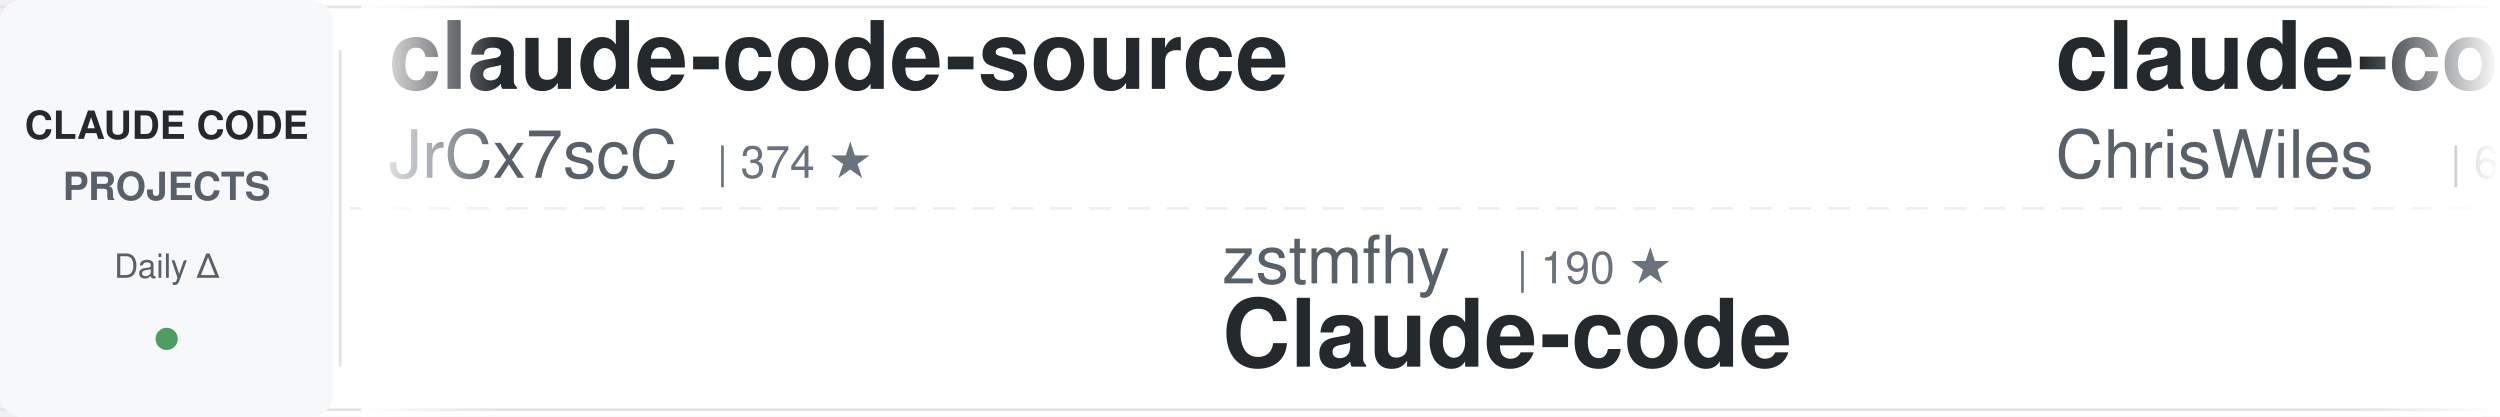
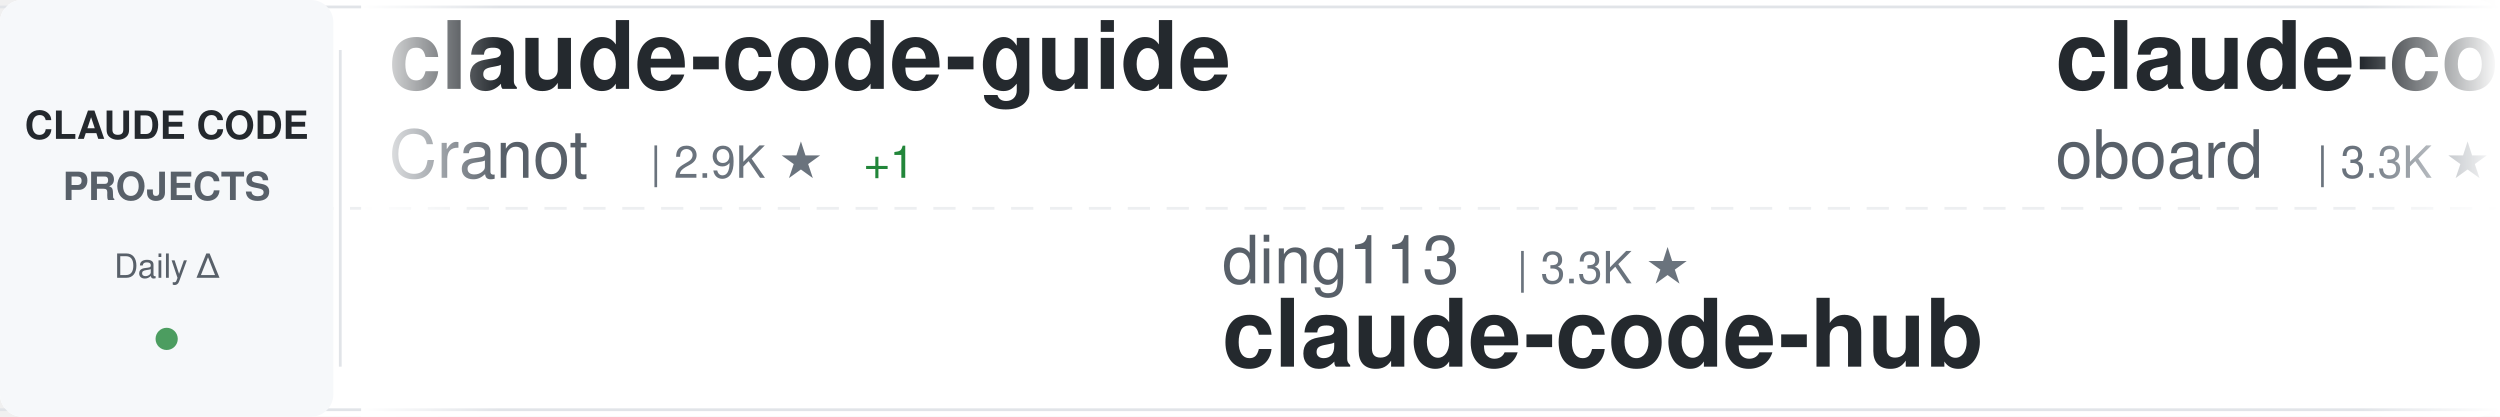
<svg xmlns="http://www.w3.org/2000/svg" width="900" height="150">
  <defs>
    <linearGradient id="awesomeLeftFade" x1="0%" y1="0%" x2="100%" y2="0%">
      <stop offset="0%" style="stop-color:#ffffff;stop-opacity:1" />
      <stop offset="100%" style="stop-color:#ffffff;stop-opacity:0" />
    </linearGradient>
    <linearGradient id="awesomeRightFade" x1="0%" y1="0%" x2="100%" y2="0%">
      <stop offset="0%" style="stop-color:#ffffff;stop-opacity:0" />
      <stop offset="100%" style="stop-color:#ffffff;stop-opacity:1" />
    </linearGradient>
  </defs>
  <rect width="900" height="150" fill="#ffffff" rx="8" />
  <rect x="0" y="2" width="900" height="1" fill="#e1e4e8" />
  <rect x="0" y="147" width="900" height="1" fill="#e1e4e8" />
  <line x1="0" y1="75" x2="900" y2="75" stroke="#e1e4e8" stroke-width="1" stroke-dasharray="8 6" opacity="0.6" />
  <rect x="0" y="0" width="120" height="150" fill="#f6f8fa" rx="8" />
  <text x="60" y="50" font-family="-apple-system, BlinkMacSystemFont, 'Segoe UI', Helvetica, Arial, sans-serif" font-size="14" font-weight="600" fill="#24292e" text-anchor="middle">CLAUDE CODE</text>
  <text x="60" y="72" font-family="-apple-system, BlinkMacSystemFont, 'Segoe UI', Helvetica, Arial, sans-serif" font-size="14" font-weight="600" fill="#586069" text-anchor="middle">PROJECTS</text>
  <text x="60" y="100" font-family="-apple-system, BlinkMacSystemFont, 'Segoe UI', Helvetica, Arial, sans-serif" font-size="12" font-weight="500" fill="#586069" text-anchor="middle">Daily Δ</text>
  <circle cx="60" cy="122" r="4" fill="#22863a" opacity="0.8" />
  <rect x="122" y="18" width="1" height="114" fill="#e1e4e8" />
  <clipPath id="awesomeTickerClip">
    <rect x="130" y="0" width="770" height="150" />
  </clipPath>
  <g clip-path="url(#awesomeTickerClip)">
    <g id="awesomeTickerItems">
      <animateTransform attributeName="transform" attributeType="XML" type="translate" from="0 0" to="-3000 0" dur="54s" repeatCount="indefinite" />
      <g transform="translate(0, 0)">
-         <text x="140" y="32" font-family="-apple-system, BlinkMacSystemFont, 'Segoe UI', Helvetica, Arial, sans-serif" font-size="34" font-weight="600" fill="#24292e">claude-code-source</text>
-         <text x="140" y="64" font-family="-apple-system, BlinkMacSystemFont, 'Segoe UI', Helvetica, Arial, sans-serif" font-size="24" font-weight="400" fill="#586069">JrCx7scC</text>
-         <text x="258" y="64" font-family="-apple-system, BlinkMacSystemFont, 'Segoe UI', Helvetica, Arial, sans-serif" font-size="16" font-weight="500" fill="#6a737d">| 374 ★</text>
+         <text x="140" y="32" font-family="-apple-system, BlinkMacSystemFont, 'Segoe UI', Helvetica, Arial, sans-serif" font-size="34" font-weight="600" fill="#24292e">claude-code-guide</text>
+         <text x="140" y="64" font-family="-apple-system, BlinkMacSystemFont, 'Segoe UI', Helvetica, Arial, sans-serif" font-size="24" font-weight="400" fill="#586069">Cranot</text>
+         <text x="234" y="64" font-family="-apple-system, BlinkMacSystemFont, 'Segoe UI', Helvetica, Arial, sans-serif" font-size="16" font-weight="500" fill="#6a737d">| 2.9K ★</text>
+         <text x="311" y="64" font-family="-apple-system, BlinkMacSystemFont, 'Segoe UI', Helvetica, Arial, sans-serif" font-size="16" font-weight="500" fill="#22863a"> +1</text>
      </g>
      <g transform="translate(300, 0)">
-         <text x="140" y="102" font-family="-apple-system, BlinkMacSystemFont, 'Segoe UI', Helvetica, Arial, sans-serif" font-size="24" font-weight="400" fill="#586069">zstmfhy</text>
-         <text x="246" y="102" font-family="-apple-system, BlinkMacSystemFont, 'Segoe UI', Helvetica, Arial, sans-serif" font-size="16" font-weight="500" fill="#6a737d">| 190 ★</text>
-         <text x="140" y="132" font-family="-apple-system, BlinkMacSystemFont, 'Segoe UI', Helvetica, Arial, sans-serif" font-size="34" font-weight="600" fill="#24292e">Claude-code</text>
+         <text x="140" y="102" font-family="-apple-system, BlinkMacSystemFont, 'Segoe UI', Helvetica, Arial, sans-serif" font-size="24" font-weight="400" fill="#586069">ding113</text>
+         <text x="246" y="102" font-family="-apple-system, BlinkMacSystemFont, 'Segoe UI', Helvetica, Arial, sans-serif" font-size="16" font-weight="500" fill="#6a737d">| 3.3K ★</text>
+         <text x="140" y="132" font-family="-apple-system, BlinkMacSystemFont, 'Segoe UI', Helvetica, Arial, sans-serif" font-size="34" font-weight="600" fill="#24292e">claude-code-hub</text>
      </g>
      <g transform="translate(600, 0)">
-         <text x="140" y="32" font-family="-apple-system, BlinkMacSystemFont, 'Segoe UI', Helvetica, Arial, sans-serif" font-size="34" font-weight="600" fill="#24292e">claude-code-showcase</text>
-         <text x="140" y="64" font-family="-apple-system, BlinkMacSystemFont, 'Segoe UI', Helvetica, Arial, sans-serif" font-size="24" font-weight="400" fill="#586069">ChrisWiles</text>
-         <text x="282" y="64" font-family="-apple-system, BlinkMacSystemFont, 'Segoe UI', Helvetica, Arial, sans-serif" font-size="16" font-weight="500" fill="#6a737d">| 6.0K ★</text>
-         <text x="359" y="64" font-family="-apple-system, BlinkMacSystemFont, 'Segoe UI', Helvetica, Arial, sans-serif" font-size="16" font-weight="500" fill="#22863a"> +1</text>
+         <text x="140" y="32" font-family="-apple-system, BlinkMacSystemFont, 'Segoe UI', Helvetica, Arial, sans-serif" font-size="34" font-weight="600" fill="#24292e">claude-code-rev</text>
+         <text x="140" y="64" font-family="-apple-system, BlinkMacSystemFont, 'Segoe UI', Helvetica, Arial, sans-serif" font-size="24" font-weight="400" fill="#586069">oboard</text>
+         <text x="234" y="64" font-family="-apple-system, BlinkMacSystemFont, 'Segoe UI', Helvetica, Arial, sans-serif" font-size="16" font-weight="500" fill="#6a737d">| 3.3K ★</text>
      </g>
      <g transform="translate(900, 0)">
-         <text x="140" y="102" font-family="-apple-system, BlinkMacSystemFont, 'Segoe UI', Helvetica, Arial, sans-serif" font-size="24" font-weight="400" fill="#586069">Donchitos</text>
-         <text x="270" y="102" font-family="-apple-system, BlinkMacSystemFont, 'Segoe UI', Helvetica, Arial, sans-serif" font-size="16" font-weight="500" fill="#6a737d">| 24.5K ★</text>
-         <text x="356" y="102" font-family="-apple-system, BlinkMacSystemFont, 'Segoe UI', Helvetica, Arial, sans-serif" font-size="16" font-weight="500" fill="#22863a"> +3</text>
-         <text x="140" y="132" font-family="-apple-system, BlinkMacSystemFont, 'Segoe UI', Helvetica, Arial, sans-serif" font-size="34" font-weight="600" fill="#24292e">Claude-Code-Game-Studios</text>
-       </g>
-       <g transform="translate(1200, 0)">
-         <text x="140" y="32" font-family="-apple-system, BlinkMacSystemFont, 'Segoe UI', Helvetica, Arial, sans-serif" font-size="34" font-weight="600" fill="#24292e">Auto-claude-code-researc...</text>
-         <text x="140" y="64" font-family="-apple-system, BlinkMacSystemFont, 'Segoe UI', Helvetica, Arial, sans-serif" font-size="24" font-weight="400" fill="#586069">wanshuiyin</text>
-         <text x="282" y="64" font-family="-apple-system, BlinkMacSystemFont, 'Segoe UI', Helvetica, Arial, sans-serif" font-size="16" font-weight="500" fill="#6a737d">| 15.1K ★</text>
-         <text x="368" y="64" font-family="-apple-system, BlinkMacSystemFont, 'Segoe UI', Helvetica, Arial, sans-serif" font-size="16" font-weight="500" fill="#22863a"> +6</text>
-       </g>
-       <g transform="translate(1500, 0)">
-         <text x="140" y="102" font-family="-apple-system, BlinkMacSystemFont, 'Segoe UI', Helvetica, Arial, sans-serif" font-size="24" font-weight="400" fill="#586069">edmund-io</text>
-         <text x="270" y="102" font-family="-apple-system, BlinkMacSystemFont, 'Segoe UI', Helvetica, Arial, sans-serif" font-size="16" font-weight="500" fill="#6a737d">| 1.5K ★</text>
-         <text x="140" y="132" font-family="-apple-system, BlinkMacSystemFont, 'Segoe UI', Helvetica, Arial, sans-serif" font-size="34" font-weight="600" fill="#24292e">edmunds-claude-code</text>
-       </g>
-       <g transform="translate(1800, 0)">
-         <text x="140" y="32" font-family="-apple-system, BlinkMacSystemFont, 'Segoe UI', Helvetica, Arial, sans-serif" font-size="34" font-weight="600" fill="#24292e">claude-code-router</text>
-         <text x="140" y="64" font-family="-apple-system, BlinkMacSystemFont, 'Segoe UI', Helvetica, Arial, sans-serif" font-size="24" font-weight="400" fill="#586069">musistudio</text>
-         <text x="282" y="64" font-family="-apple-system, BlinkMacSystemFont, 'Segoe UI', Helvetica, Arial, sans-serif" font-size="16" font-weight="500" fill="#6a737d">| 36.8K ★</text>
-       </g>
-       <g transform="translate(2100, 0)">
-         <text x="140" y="102" font-family="-apple-system, BlinkMacSystemFont, 'Segoe UI', Helvetica, Arial, sans-serif" font-size="24" font-weight="400" fill="#586069">lintsinghua</text>
-         <text x="294" y="102" font-family="-apple-system, BlinkMacSystemFont, 'Segoe UI', Helvetica, Arial, sans-serif" font-size="16" font-weight="500" fill="#6a737d">| 4.1K ★</text>
-         <text x="371" y="102" font-family="-apple-system, BlinkMacSystemFont, 'Segoe UI', Helvetica, Arial, sans-serif" font-size="16" font-weight="500" fill="#22863a"> +1</text>
-         <text x="140" y="132" font-family="-apple-system, BlinkMacSystemFont, 'Segoe UI', Helvetica, Arial, sans-serif" font-size="34" font-weight="600" fill="#24292e">claude-code-book</text>
-       </g>
-       <g transform="translate(2400, 0)">
-         <text x="140" y="32" font-family="-apple-system, BlinkMacSystemFont, 'Segoe UI', Helvetica, Arial, sans-serif" font-size="34" font-weight="600" fill="#24292e">ClaudeCodeAgents</text>
-         <text x="140" y="64" font-family="-apple-system, BlinkMacSystemFont, 'Segoe UI', Helvetica, Arial, sans-serif" font-size="24" font-weight="400" fill="#586069">darcyegb</text>
-         <text x="258" y="64" font-family="-apple-system, BlinkMacSystemFont, 'Segoe UI', Helvetica, Arial, sans-serif" font-size="16" font-weight="500" fill="#6a737d">| 760 ★</text>
-       </g>
-       <g transform="translate(2700, 0)">
        <text x="140" y="102" font-family="-apple-system, BlinkMacSystemFont, 'Segoe UI', Helvetica, Arial, sans-serif" font-size="24" font-weight="400" fill="#586069">KPR111</text>
        <text x="234" y="102" font-family="-apple-system, BlinkMacSystemFont, 'Segoe UI', Helvetica, Arial, sans-serif" font-size="16" font-weight="500" fill="#6a737d">| 18 ★</text>
        <text x="140" y="132" font-family="-apple-system, BlinkMacSystemFont, 'Segoe UI', Helvetica, Arial, sans-serif" font-size="34" font-weight="600" fill="#24292e">Claude-Code</text>
      </g>
+       <g transform="translate(1200, 0)">
+         <text x="140" y="32" font-family="-apple-system, BlinkMacSystemFont, 'Segoe UI', Helvetica, Arial, sans-serif" font-size="34" font-weight="600" fill="#24292e">ECC</text>
+         <text x="140" y="64" font-family="-apple-system, BlinkMacSystemFont, 'Segoe UI', Helvetica, Arial, sans-serif" font-size="24" font-weight="400" fill="#586069">affaan-m</text>
+         <text x="258" y="64" font-family="-apple-system, BlinkMacSystemFont, 'Segoe UI', Helvetica, Arial, sans-serif" font-size="16" font-weight="500" fill="#6a737d">| 242.8K ★</text>
+         <text x="353" y="64" font-family="-apple-system, BlinkMacSystemFont, 'Segoe UI', Helvetica, Arial, sans-serif" font-size="16" font-weight="500" fill="#22863a"> +34</text>
+       </g>
+       <g transform="translate(1500, 0)">
+         <text x="140" y="102" font-family="-apple-system, BlinkMacSystemFont, 'Segoe UI', Helvetica, Arial, sans-serif" font-size="24" font-weight="400" fill="#586069">lorryjovens-hub</text>
+         <text x="342" y="102" font-family="-apple-system, BlinkMacSystemFont, 'Segoe UI', Helvetica, Arial, sans-serif" font-size="16" font-weight="500" fill="#6a737d">| 1.7K ★</text>
+         <text x="140" y="132" font-family="-apple-system, BlinkMacSystemFont, 'Segoe UI', Helvetica, Arial, sans-serif" font-size="34" font-weight="600" fill="#24292e">claude-code-rust</text>
+       </g>
+       <g transform="translate(1800, 0)">
+         <text x="140" y="32" font-family="-apple-system, BlinkMacSystemFont, 'Segoe UI', Helvetica, Arial, sans-serif" font-size="34" font-weight="600" fill="#24292e">everything-claude-code-z...</text>
+         <text x="140" y="64" font-family="-apple-system, BlinkMacSystemFont, 'Segoe UI', Helvetica, Arial, sans-serif" font-size="24" font-weight="400" fill="#586069">xu-xiang</text>
+         <text x="258" y="64" font-family="-apple-system, BlinkMacSystemFont, 'Segoe UI', Helvetica, Arial, sans-serif" font-size="16" font-weight="500" fill="#6a737d">| 1.9K ★</text>
+       </g>
+       <g transform="translate(2100, 0)">
+         <text x="140" y="102" font-family="-apple-system, BlinkMacSystemFont, 'Segoe UI', Helvetica, Arial, sans-serif" font-size="24" font-weight="400" fill="#586069">ccplugins</text>
+         <text x="270" y="102" font-family="-apple-system, BlinkMacSystemFont, 'Segoe UI', Helvetica, Arial, sans-serif" font-size="16" font-weight="500" fill="#6a737d">| 922 ★</text>
+         <text x="140" y="132" font-family="-apple-system, BlinkMacSystemFont, 'Segoe UI', Helvetica, Arial, sans-serif" font-size="34" font-weight="600" fill="#24292e">awesome-claude-code-plug...</text>
+       </g>
+       <g transform="translate(2400, 0)">
+         <text x="140" y="32" font-family="-apple-system, BlinkMacSystemFont, 'Segoe UI', Helvetica, Arial, sans-serif" font-size="34" font-weight="600" fill="#24292e">claude-code-proxy</text>
+         <text x="140" y="64" font-family="-apple-system, BlinkMacSystemFont, 'Segoe UI', Helvetica, Arial, sans-serif" font-size="24" font-weight="400" fill="#586069">1rgs</text>
+         <text x="210" y="64" font-family="-apple-system, BlinkMacSystemFont, 'Segoe UI', Helvetica, Arial, sans-serif" font-size="16" font-weight="500" fill="#6a737d">| 3.7K ★</text>
+       </g>
+       <g transform="translate(2700, 0)">
+         <text x="140" y="102" font-family="-apple-system, BlinkMacSystemFont, 'Segoe UI', Helvetica, Arial, sans-serif" font-size="24" font-weight="400" fill="#586069">AprilNEA</text>
+         <text x="258" y="102" font-family="-apple-system, BlinkMacSystemFont, 'Segoe UI', Helvetica, Arial, sans-serif" font-size="16" font-weight="500" fill="#6a737d">| 391 ★</text>
+         <text x="140" y="132" font-family="-apple-system, BlinkMacSystemFont, 'Segoe UI', Helvetica, Arial, sans-serif" font-size="34" font-weight="600" fill="#24292e">claude-code-source</text>
+       </g>
      <g transform="translate(3000, 0)">
-         <text x="140" y="32" font-family="-apple-system, BlinkMacSystemFont, 'Segoe UI', Helvetica, Arial, sans-serif" font-size="34" font-weight="600" fill="#24292e">claude-code-source</text>
-         <text x="140" y="64" font-family="-apple-system, BlinkMacSystemFont, 'Segoe UI', Helvetica, Arial, sans-serif" font-size="24" font-weight="400" fill="#586069">JrCx7scC</text>
-         <text x="258" y="64" font-family="-apple-system, BlinkMacSystemFont, 'Segoe UI', Helvetica, Arial, sans-serif" font-size="16" font-weight="500" fill="#6a737d">| 374 ★</text>
+         <text x="140" y="32" font-family="-apple-system, BlinkMacSystemFont, 'Segoe UI', Helvetica, Arial, sans-serif" font-size="34" font-weight="600" fill="#24292e">claude-code-guide</text>
+         <text x="140" y="64" font-family="-apple-system, BlinkMacSystemFont, 'Segoe UI', Helvetica, Arial, sans-serif" font-size="24" font-weight="400" fill="#586069">Cranot</text>
+         <text x="234" y="64" font-family="-apple-system, BlinkMacSystemFont, 'Segoe UI', Helvetica, Arial, sans-serif" font-size="16" font-weight="500" fill="#6a737d">| 2.9K ★</text>
+         <text x="311" y="64" font-family="-apple-system, BlinkMacSystemFont, 'Segoe UI', Helvetica, Arial, sans-serif" font-size="16" font-weight="500" fill="#22863a"> +1</text>
      </g>
      <g transform="translate(3300, 0)">
-         <text x="140" y="102" font-family="-apple-system, BlinkMacSystemFont, 'Segoe UI', Helvetica, Arial, sans-serif" font-size="24" font-weight="400" fill="#586069">zstmfhy</text>
-         <text x="246" y="102" font-family="-apple-system, BlinkMacSystemFont, 'Segoe UI', Helvetica, Arial, sans-serif" font-size="16" font-weight="500" fill="#6a737d">| 190 ★</text>
-         <text x="140" y="132" font-family="-apple-system, BlinkMacSystemFont, 'Segoe UI', Helvetica, Arial, sans-serif" font-size="34" font-weight="600" fill="#24292e">Claude-code</text>
+         <text x="140" y="102" font-family="-apple-system, BlinkMacSystemFont, 'Segoe UI', Helvetica, Arial, sans-serif" font-size="24" font-weight="400" fill="#586069">ding113</text>
+         <text x="246" y="102" font-family="-apple-system, BlinkMacSystemFont, 'Segoe UI', Helvetica, Arial, sans-serif" font-size="16" font-weight="500" fill="#6a737d">| 3.3K ★</text>
+         <text x="140" y="132" font-family="-apple-system, BlinkMacSystemFont, 'Segoe UI', Helvetica, Arial, sans-serif" font-size="34" font-weight="600" fill="#24292e">claude-code-hub</text>
      </g>
      <g transform="translate(3600, 0)">
-         <text x="140" y="32" font-family="-apple-system, BlinkMacSystemFont, 'Segoe UI', Helvetica, Arial, sans-serif" font-size="34" font-weight="600" fill="#24292e">claude-code-showcase</text>
-         <text x="140" y="64" font-family="-apple-system, BlinkMacSystemFont, 'Segoe UI', Helvetica, Arial, sans-serif" font-size="24" font-weight="400" fill="#586069">ChrisWiles</text>
-         <text x="282" y="64" font-family="-apple-system, BlinkMacSystemFont, 'Segoe UI', Helvetica, Arial, sans-serif" font-size="16" font-weight="500" fill="#6a737d">| 6.0K ★</text>
-         <text x="359" y="64" font-family="-apple-system, BlinkMacSystemFont, 'Segoe UI', Helvetica, Arial, sans-serif" font-size="16" font-weight="500" fill="#22863a"> +1</text>
+         <text x="140" y="32" font-family="-apple-system, BlinkMacSystemFont, 'Segoe UI', Helvetica, Arial, sans-serif" font-size="34" font-weight="600" fill="#24292e">claude-code-rev</text>
+         <text x="140" y="64" font-family="-apple-system, BlinkMacSystemFont, 'Segoe UI', Helvetica, Arial, sans-serif" font-size="24" font-weight="400" fill="#586069">oboard</text>
+         <text x="234" y="64" font-family="-apple-system, BlinkMacSystemFont, 'Segoe UI', Helvetica, Arial, sans-serif" font-size="16" font-weight="500" fill="#6a737d">| 3.3K ★</text>
      </g>
      <g transform="translate(3900, 0)">
-         <text x="140" y="102" font-family="-apple-system, BlinkMacSystemFont, 'Segoe UI', Helvetica, Arial, sans-serif" font-size="24" font-weight="400" fill="#586069">Donchitos</text>
-         <text x="270" y="102" font-family="-apple-system, BlinkMacSystemFont, 'Segoe UI', Helvetica, Arial, sans-serif" font-size="16" font-weight="500" fill="#6a737d">| 24.5K ★</text>
-         <text x="356" y="102" font-family="-apple-system, BlinkMacSystemFont, 'Segoe UI', Helvetica, Arial, sans-serif" font-size="16" font-weight="500" fill="#22863a"> +3</text>
-         <text x="140" y="132" font-family="-apple-system, BlinkMacSystemFont, 'Segoe UI', Helvetica, Arial, sans-serif" font-size="34" font-weight="600" fill="#24292e">Claude-Code-Game-Studios</text>
+         <text x="140" y="102" font-family="-apple-system, BlinkMacSystemFont, 'Segoe UI', Helvetica, Arial, sans-serif" font-size="24" font-weight="400" fill="#586069">KPR111</text>
+         <text x="234" y="102" font-family="-apple-system, BlinkMacSystemFont, 'Segoe UI', Helvetica, Arial, sans-serif" font-size="16" font-weight="500" fill="#6a737d">| 18 ★</text>
+         <text x="140" y="132" font-family="-apple-system, BlinkMacSystemFont, 'Segoe UI', Helvetica, Arial, sans-serif" font-size="34" font-weight="600" fill="#24292e">Claude-Code</text>
      </g>
    </g>
  </g>
  <rect x="130" y="0" width="50" height="150" fill="url(#awesomeLeftFade)" />
  <rect x="850" y="0" width="50" height="150" fill="url(#awesomeRightFade)" />
</svg>
